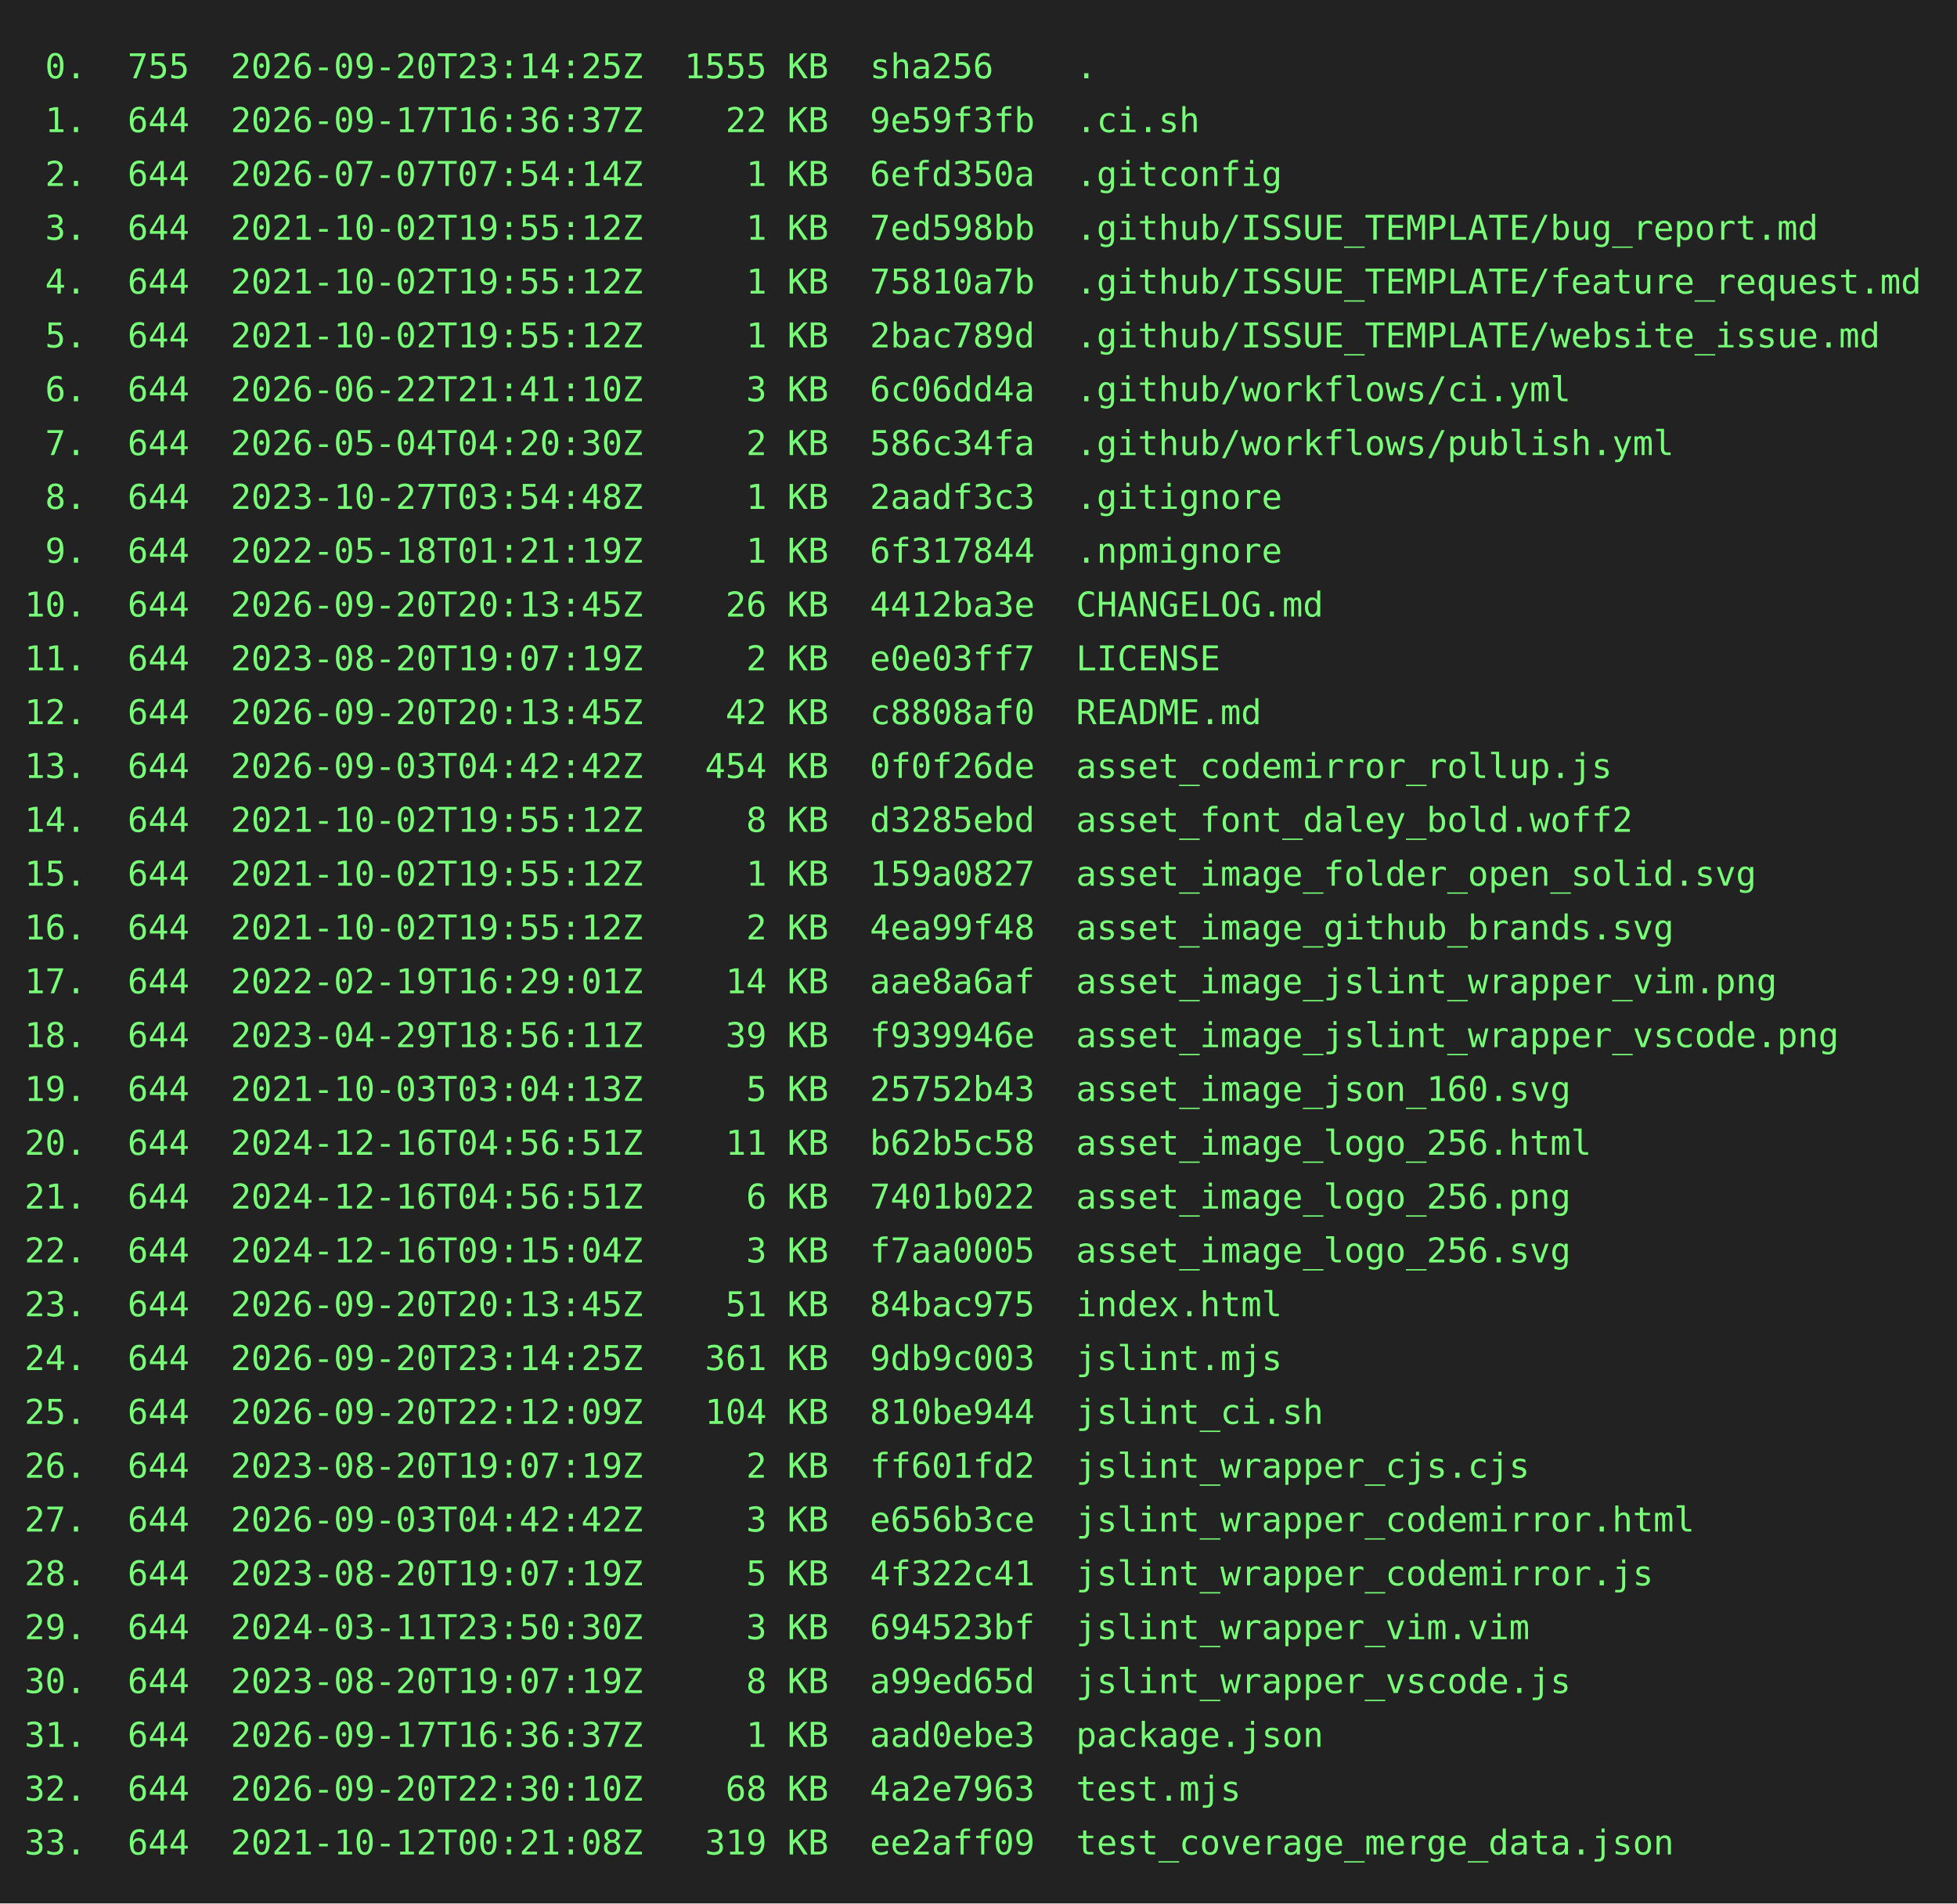
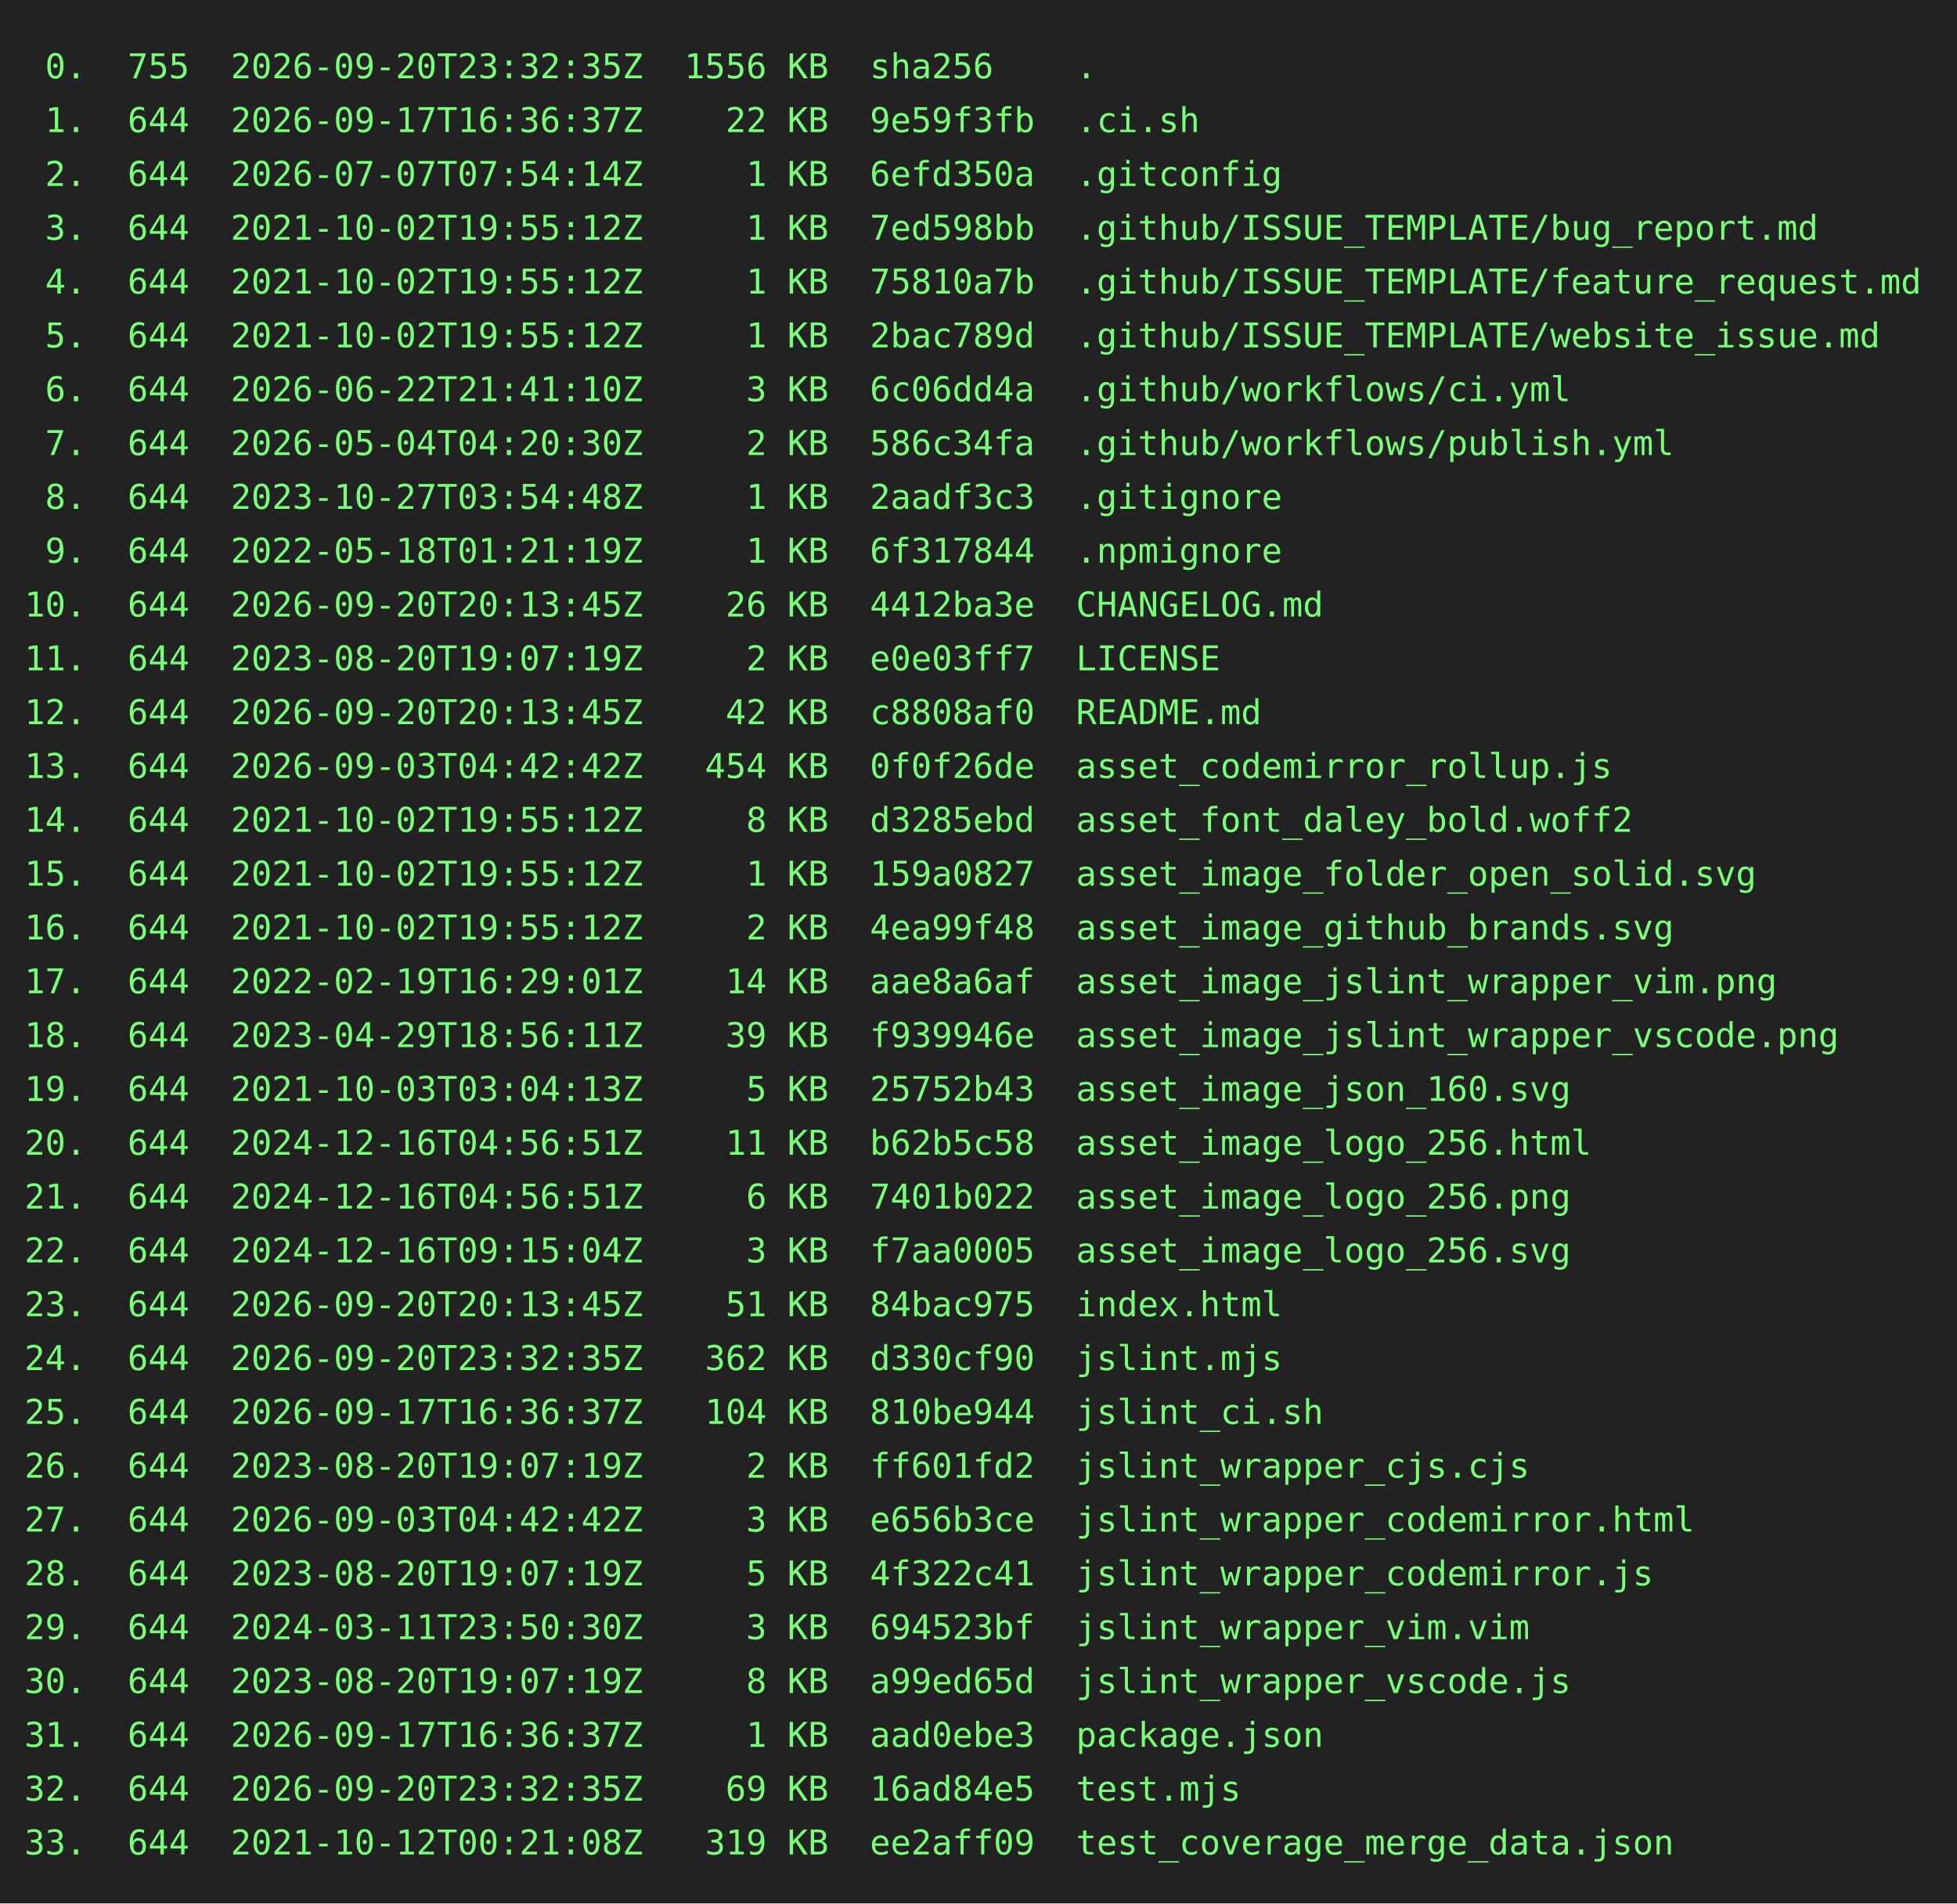
<svg xmlns="http://www.w3.org/2000/svg" height="778" width="800">
  <rect height="778" fill="#222" width="800" />
  <text fill="#7f7" font-family="consolas, menlo, monospace" font-size="14" xml:space="preserve">
-     <tspan lengthAdjust="spacingAndGlyphs" textLength="768" x="10" y="32"> 0.  755  2026-09-20T23:14:25Z  1555 KB  sha256    .                                             </tspan>
+     <tspan lengthAdjust="spacingAndGlyphs" textLength="768" x="10" y="32"> 0.  755  2026-09-20T23:32:35Z  1556 KB  sha256    .                                             </tspan>
    <tspan lengthAdjust="spacingAndGlyphs" textLength="768" x="10" y="54"> 1.  644  2026-09-17T16:36:37Z    22 KB  9e59f3fb  .ci.sh                                        </tspan>
    <tspan lengthAdjust="spacingAndGlyphs" textLength="768" x="10" y="76"> 2.  644  2026-07-07T07:54:14Z     1 KB  6efd350a  .gitconfig                                    </tspan>
    <tspan lengthAdjust="spacingAndGlyphs" textLength="768" x="10" y="98"> 3.  644  2021-10-02T19:55:12Z     1 KB  7ed598bb  .github/ISSUE_TEMPLATE/bug_report.md          </tspan>
    <tspan lengthAdjust="spacingAndGlyphs" textLength="768" x="10" y="120"> 4.  644  2021-10-02T19:55:12Z     1 KB  75810a7b  .github/ISSUE_TEMPLATE/feature_request.md     </tspan>
    <tspan lengthAdjust="spacingAndGlyphs" textLength="768" x="10" y="142"> 5.  644  2021-10-02T19:55:12Z     1 KB  2bac789d  .github/ISSUE_TEMPLATE/website_issue.md       </tspan>
    <tspan lengthAdjust="spacingAndGlyphs" textLength="768" x="10" y="164"> 6.  644  2026-06-22T21:41:10Z     3 KB  6c06dd4a  .github/workflows/ci.yml                      </tspan>
    <tspan lengthAdjust="spacingAndGlyphs" textLength="768" x="10" y="186"> 7.  644  2026-05-04T04:20:30Z     2 KB  586c34fa  .github/workflows/publish.yml                 </tspan>
    <tspan lengthAdjust="spacingAndGlyphs" textLength="768" x="10" y="208"> 8.  644  2023-10-27T03:54:48Z     1 KB  2aadf3c3  .gitignore                                    </tspan>
    <tspan lengthAdjust="spacingAndGlyphs" textLength="768" x="10" y="230"> 9.  644  2022-05-18T01:21:19Z     1 KB  6f317844  .npmignore                                    </tspan>
    <tspan lengthAdjust="spacingAndGlyphs" textLength="768" x="10" y="252">10.  644  2026-09-20T20:13:45Z    26 KB  4412ba3e  CHANGELOG.md                                  </tspan>
    <tspan lengthAdjust="spacingAndGlyphs" textLength="768" x="10" y="274">11.  644  2023-08-20T19:07:19Z     2 KB  e0e03ff7  LICENSE                                       </tspan>
    <tspan lengthAdjust="spacingAndGlyphs" textLength="768" x="10" y="296">12.  644  2026-09-20T20:13:45Z    42 KB  c8808af0  README.md                                     </tspan>
    <tspan lengthAdjust="spacingAndGlyphs" textLength="768" x="10" y="318">13.  644  2026-09-03T04:42:42Z   454 KB  0f0f26de  asset_codemirror_rollup.js                    </tspan>
    <tspan lengthAdjust="spacingAndGlyphs" textLength="768" x="10" y="340">14.  644  2021-10-02T19:55:12Z     8 KB  d3285ebd  asset_font_daley_bold.woff2                   </tspan>
    <tspan lengthAdjust="spacingAndGlyphs" textLength="768" x="10" y="362">15.  644  2021-10-02T19:55:12Z     1 KB  159a0827  asset_image_folder_open_solid.svg             </tspan>
    <tspan lengthAdjust="spacingAndGlyphs" textLength="768" x="10" y="384">16.  644  2021-10-02T19:55:12Z     2 KB  4ea99f48  asset_image_github_brands.svg                 </tspan>
    <tspan lengthAdjust="spacingAndGlyphs" textLength="768" x="10" y="406">17.  644  2022-02-19T16:29:01Z    14 KB  aae8a6af  asset_image_jslint_wrapper_vim.png            </tspan>
    <tspan lengthAdjust="spacingAndGlyphs" textLength="768" x="10" y="428">18.  644  2023-04-29T18:56:11Z    39 KB  f939946e  asset_image_jslint_wrapper_vscode.png         </tspan>
    <tspan lengthAdjust="spacingAndGlyphs" textLength="768" x="10" y="450">19.  644  2021-10-03T03:04:13Z     5 KB  25752b43  asset_image_json_160.svg                      </tspan>
    <tspan lengthAdjust="spacingAndGlyphs" textLength="768" x="10" y="472">20.  644  2024-12-16T04:56:51Z    11 KB  b62b5c58  asset_image_logo_256.html                     </tspan>
    <tspan lengthAdjust="spacingAndGlyphs" textLength="768" x="10" y="494">21.  644  2024-12-16T04:56:51Z     6 KB  7401b022  asset_image_logo_256.png                      </tspan>
    <tspan lengthAdjust="spacingAndGlyphs" textLength="768" x="10" y="516">22.  644  2024-12-16T09:15:04Z     3 KB  f7aa0005  asset_image_logo_256.svg                      </tspan>
    <tspan lengthAdjust="spacingAndGlyphs" textLength="768" x="10" y="538">23.  644  2026-09-20T20:13:45Z    51 KB  84bac975  index.html                                    </tspan>
-     <tspan lengthAdjust="spacingAndGlyphs" textLength="768" x="10" y="560">24.  644  2026-09-20T23:14:25Z   361 KB  9db9c003  jslint.mjs                                    </tspan>
-     <tspan lengthAdjust="spacingAndGlyphs" textLength="768" x="10" y="582">25.  644  2026-09-20T22:12:09Z   104 KB  810be944  jslint_ci.sh                                  </tspan>
+     <tspan lengthAdjust="spacingAndGlyphs" textLength="768" x="10" y="560">24.  644  2026-09-20T23:32:35Z   362 KB  d330cf90  jslint.mjs                                    </tspan>
+     <tspan lengthAdjust="spacingAndGlyphs" textLength="768" x="10" y="582">25.  644  2026-09-17T16:36:37Z   104 KB  810be944  jslint_ci.sh                                  </tspan>
    <tspan lengthAdjust="spacingAndGlyphs" textLength="768" x="10" y="604">26.  644  2023-08-20T19:07:19Z     2 KB  ff601fd2  jslint_wrapper_cjs.cjs                        </tspan>
    <tspan lengthAdjust="spacingAndGlyphs" textLength="768" x="10" y="626">27.  644  2026-09-03T04:42:42Z     3 KB  e656b3ce  jslint_wrapper_codemirror.html                </tspan>
    <tspan lengthAdjust="spacingAndGlyphs" textLength="768" x="10" y="648">28.  644  2023-08-20T19:07:19Z     5 KB  4f322c41  jslint_wrapper_codemirror.js                  </tspan>
    <tspan lengthAdjust="spacingAndGlyphs" textLength="768" x="10" y="670">29.  644  2024-03-11T23:50:30Z     3 KB  694523bf  jslint_wrapper_vim.vim                        </tspan>
    <tspan lengthAdjust="spacingAndGlyphs" textLength="768" x="10" y="692">30.  644  2023-08-20T19:07:19Z     8 KB  a99ed65d  jslint_wrapper_vscode.js                      </tspan>
    <tspan lengthAdjust="spacingAndGlyphs" textLength="768" x="10" y="714">31.  644  2026-09-17T16:36:37Z     1 KB  aad0ebe3  package.json                                  </tspan>
-     <tspan lengthAdjust="spacingAndGlyphs" textLength="768" x="10" y="736">32.  644  2026-09-20T22:30:10Z    68 KB  4a2e7963  test.mjs                                      </tspan>
+     <tspan lengthAdjust="spacingAndGlyphs" textLength="768" x="10" y="736">32.  644  2026-09-20T23:32:35Z    69 KB  16ad84e5  test.mjs                                      </tspan>
    <tspan lengthAdjust="spacingAndGlyphs" textLength="768" x="10" y="758">33.  644  2021-10-12T00:21:08Z   319 KB  ee2aff09  test_coverage_merge_data.json                 </tspan>
  </text>
</svg>
